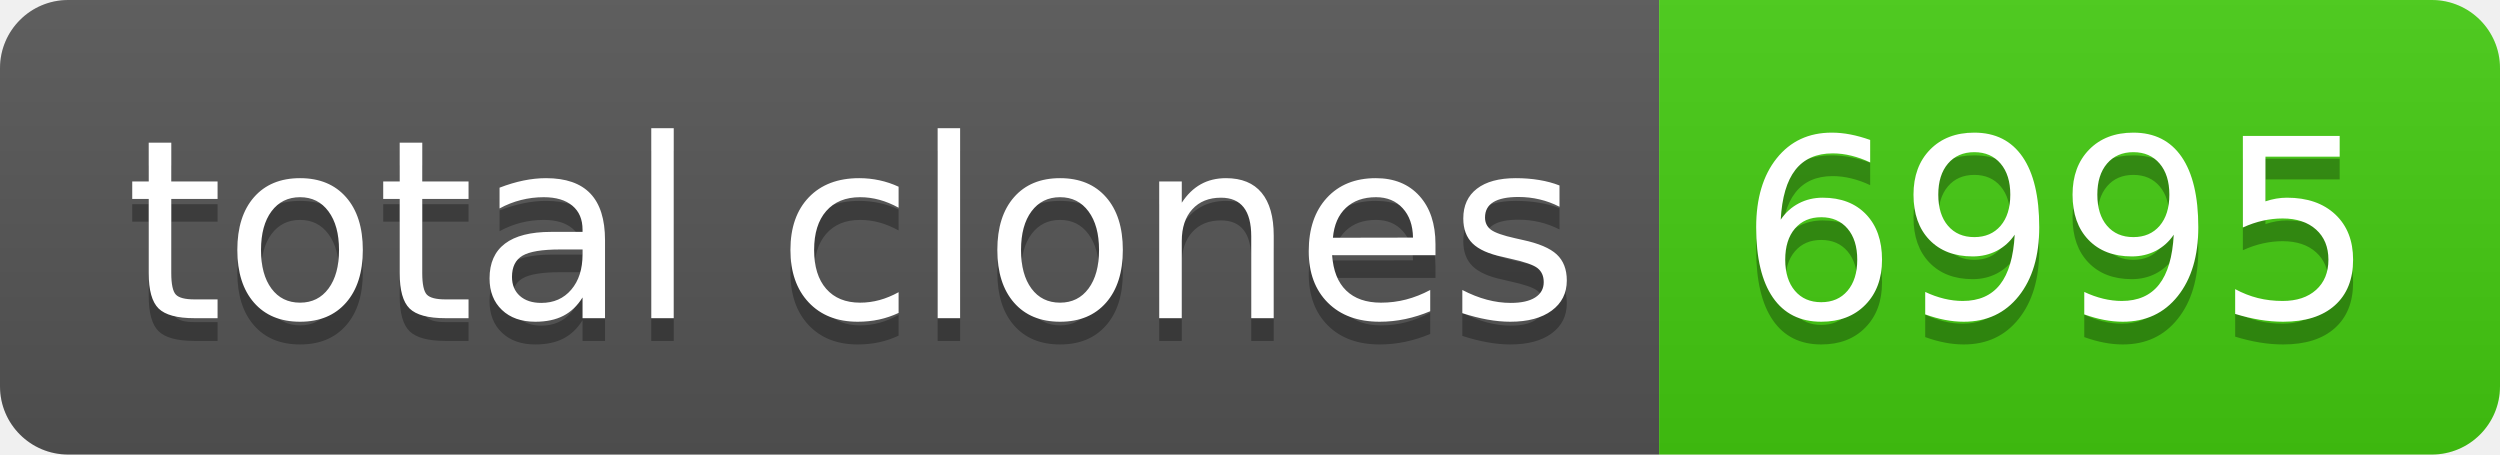
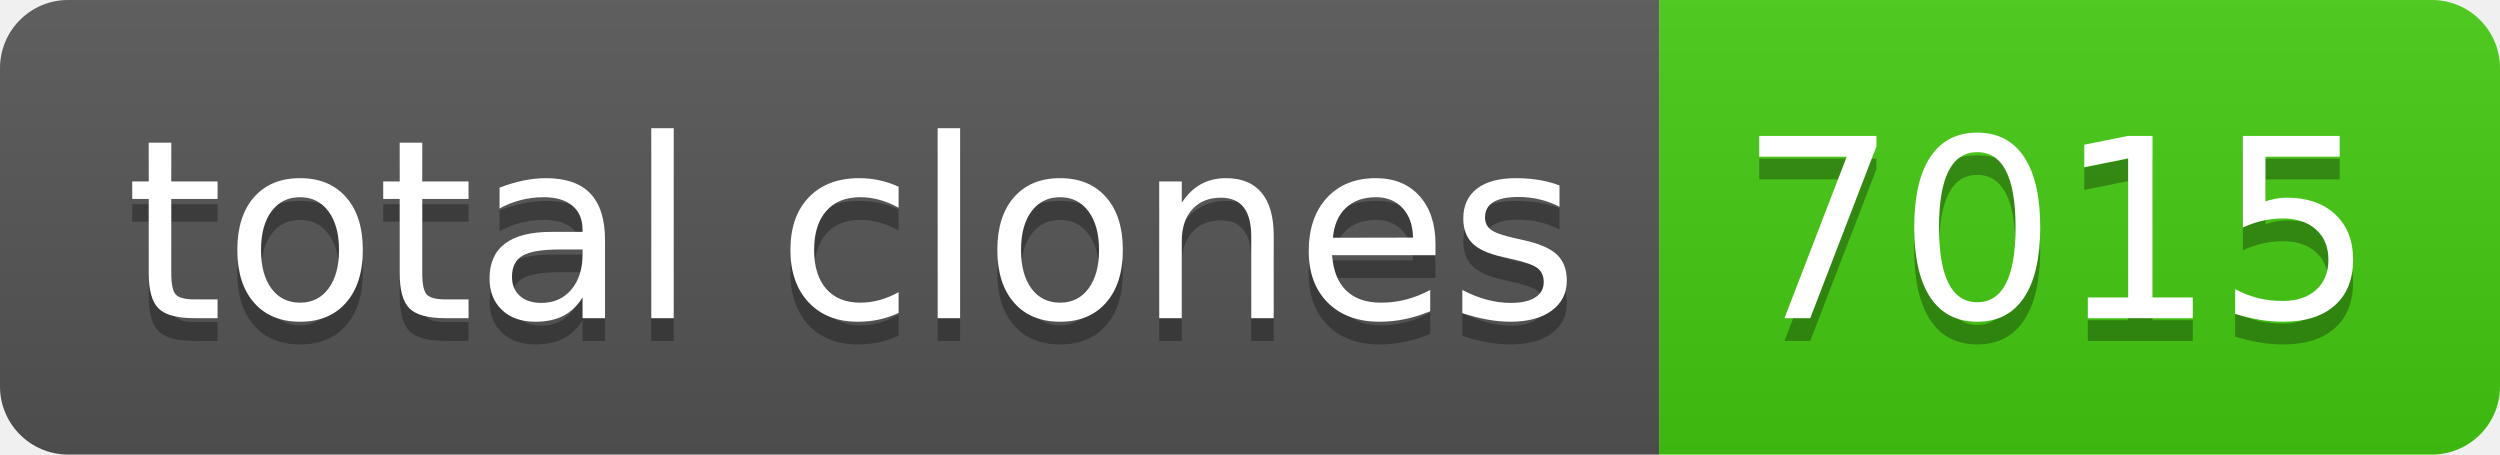
- <svg xmlns="http://www.w3.org/2000/svg" width="110" height="20" role="img" aria-label="total clones: 6995">
+ <svg xmlns="http://www.w3.org/2000/svg" width="110" height="20" role="img" aria-label="total clones: 7015">
  <linearGradient id="s" x2="0" y2="100%">
    <stop offset="0" stop-color="#bbb" stop-opacity=".1" />
    <stop offset="1" stop-opacity=".1" />
  </linearGradient>
  <clipPath id="r">
    <rect width="110" height="20" rx="3" fill="#fff" />
  </clipPath>
  <g clip-path="url(#r)">
    <rect width="73" height="20" fill="#555" />
    <rect x="73" width="37" height="20" fill="#4c1" />
    <rect width="110" height="20" fill="url(#s)" />
  </g>
  <g fill="#fff" text-anchor="middle" font-family="Verdana,Geneva,DejaVu Sans,sans-serif" text-rendering="geometricPrecision" font-size="110">
    <text aria-hidden="true" x="375" y="150" fill="#010101" fill-opacity=".3" transform="scale(.1)" textLength="630">total clones</text>
    <text x="375" y="140" transform="scale(.1)" fill="#fff" textLength="630">total clones</text>
-     <text aria-hidden="true" x="905" y="150" fill="#010101" fill-opacity=".3" transform="scale(.1)" textLength="270">6995</text>
-     <text x="905" y="140" transform="scale(.1)" fill="#fff" textLength="270">6995</text>
+     <text aria-hidden="true" x="905" y="150" fill="#010101" fill-opacity=".3" transform="scale(.1)" textLength="270">7015</text>
+     <text x="905" y="140" transform="scale(.1)" fill="#fff" textLength="270">7015</text>
  </g>
</svg>
